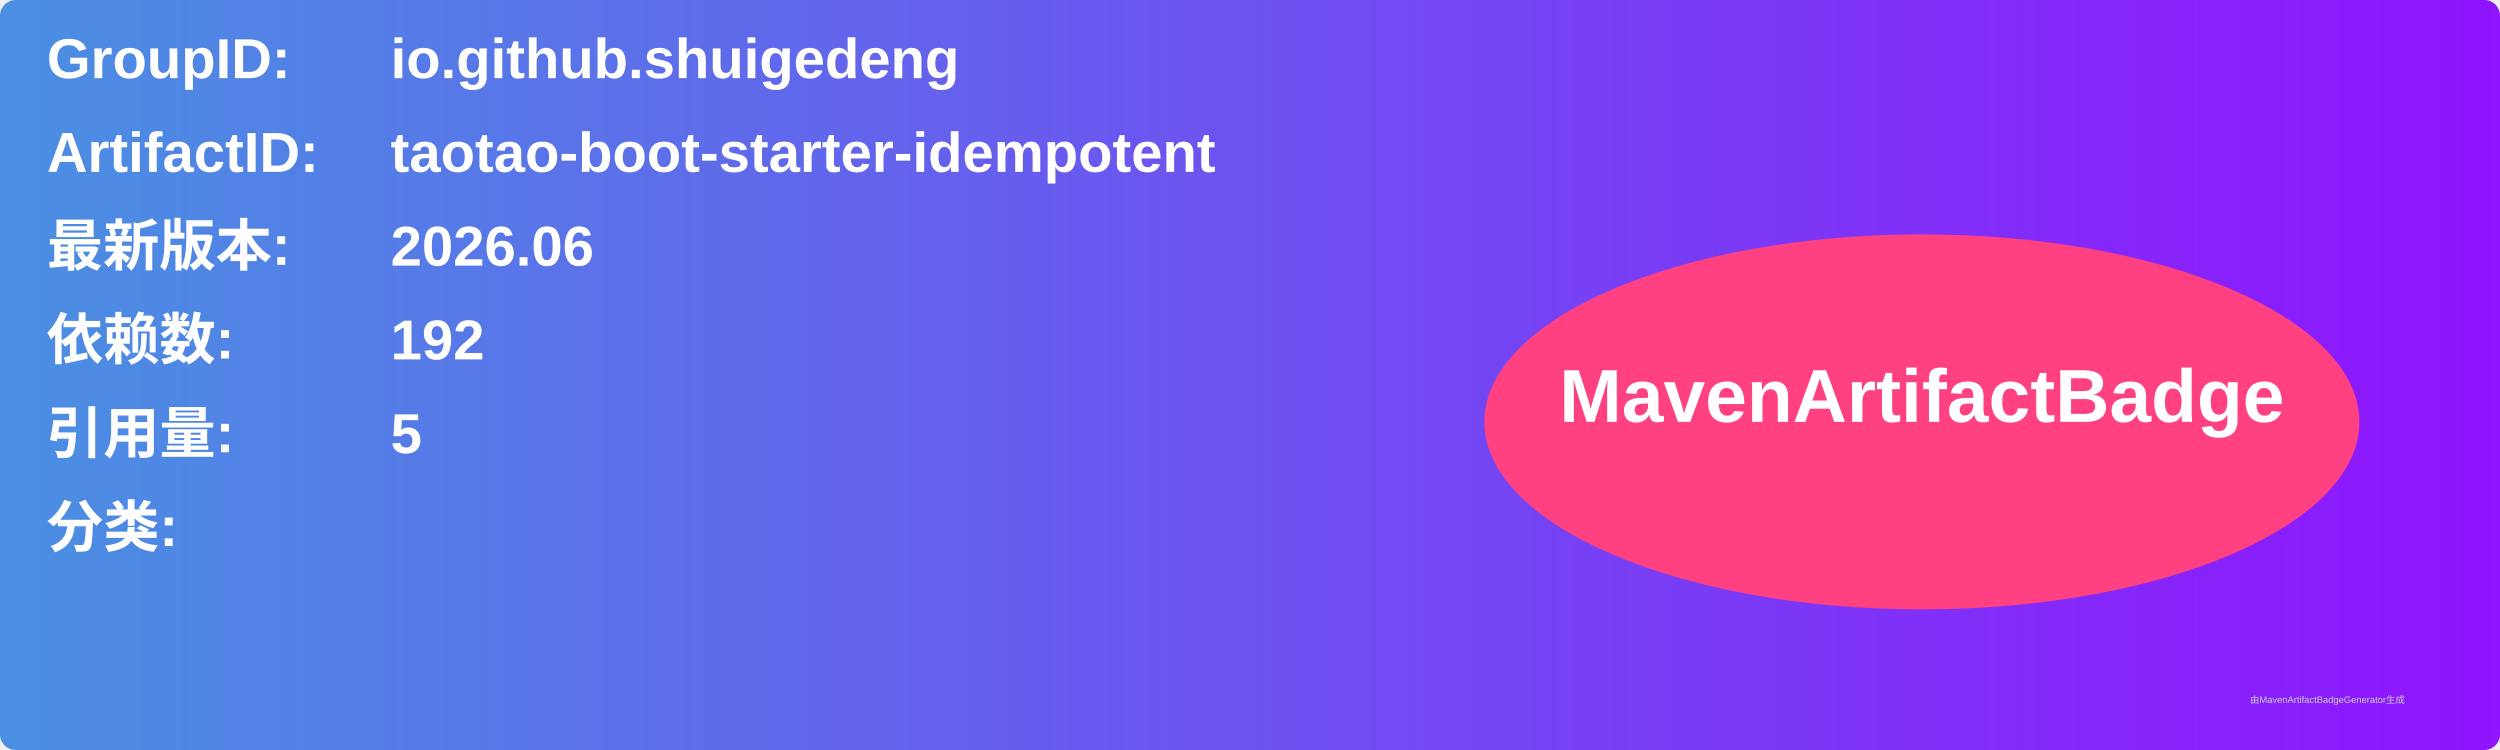
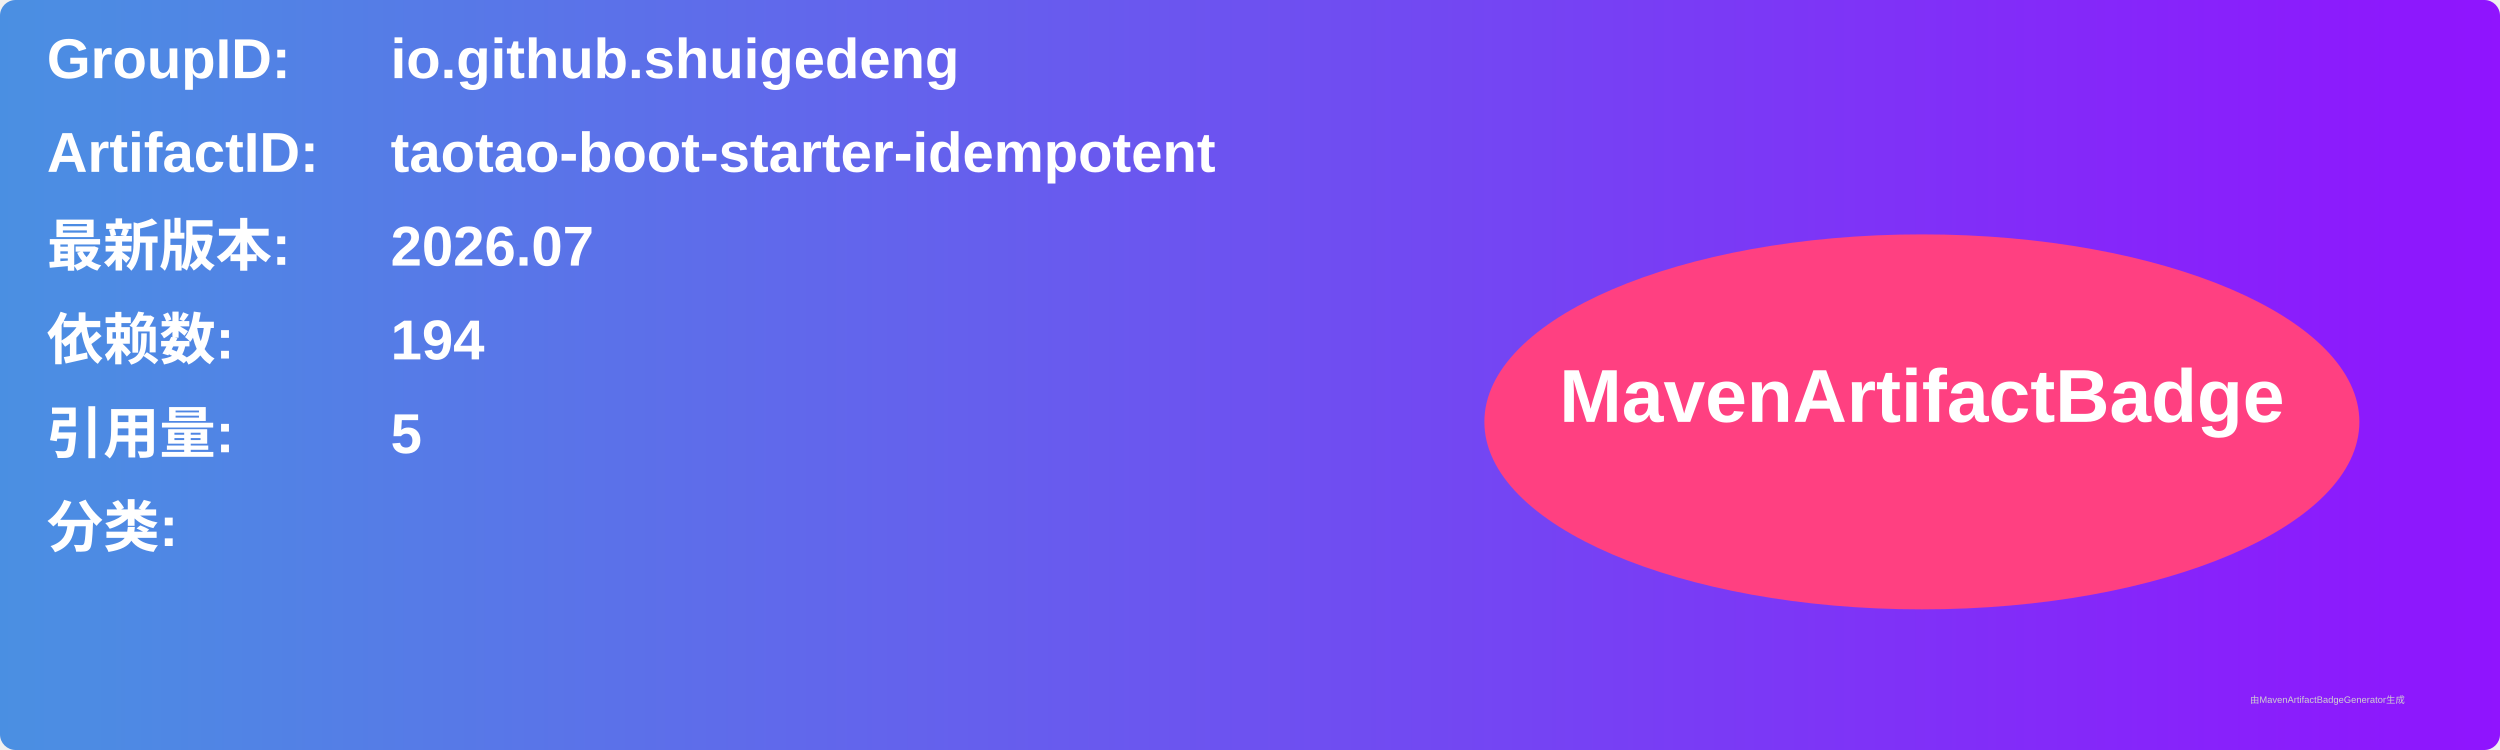
<svg xmlns="http://www.w3.org/2000/svg" width="800" height="240" viewBox="0 0 800 240">
  <linearGradient id="grad" x1="0%" y1="0%" x2="100%" y2="0%">
    <stop offset="0%" stop-color="#4a90e2" />
    <stop offset="100%" stop-color="#9013fe" />
  </linearGradient>
  <rect width="100%" height="100%" rx="5" ry="5" fill="url(#grad)" />
  <g transform="translate(15, 15)">
    <text x="0" y="10" font-family="Arial" font-size="18" fill="white" font-weight="bold" width="260">GroupID:</text>
    <text x="110" y="10" font-family="Arial" font-size="18" fill="white" font-weight="bold" width="460">io.github.shuigedeng</text>
    <text x="0" y="40" font-family="Arial" font-size="18" fill="white" font-weight="bold" width="260">ArtifactID:</text>
    <text x="110" y="40" font-family="Arial" font-size="18" fill="white" font-weight="bold" width="460">taotao-boot-starter-idempotent</text>
    <text x="0" y="70" font-family="Arial" font-size="18" fill="white" font-weight="bold">最新版本:</text>
    <text x="110" y="70" font-family="Arial" font-size="18" fill="white" font-weight="bold">
-       <tspan font-weight="bold">2026.06</tspan>
+       <tspan font-weight="bold">2026.07</tspan>
    </text>
    <text x="0" y="100" font-family="Arial" font-size="18" fill="white" font-weight="bold">依赖数: </text>
    <text x="110" y="100" font-family="Arial" font-size="18" fill="white">
-       <tspan font-weight="bold">192</tspan>
+       <tspan font-weight="bold">194</tspan>
    </text>
    <text x="0" y="130" font-family="Arial" font-size="18" fill="white" font-weight="bold">引用量: </text>
    <text x="110" y="130" font-family="Arial" font-size="18" fill="white">
      <tspan font-weight="bold">5</tspan>
    </text>
    <text x="0" y="160" font-family="Arial" font-size="18" fill="white" font-weight="bold">分类:</text>
    <text x="10" y="190" font-family="Arial" font-size="10" fill="white">
      <tspan font-weight="bold" />
    </text>
    <ellipse cx="600" cy="120" rx="140" ry="60" fill="#ff4081" />
    <text x="600" y="120" text-anchor="middle" font-family="Arial" font-size="24" fill="white" font-weight="bold">MavenArtifactBadge</text>
  </g>
  <text x="720" y="225" font-family="Arial" font-size="3" fill="#d0d0d0">由MavenArtifactBadgeGenerator生成</text>
</svg>
